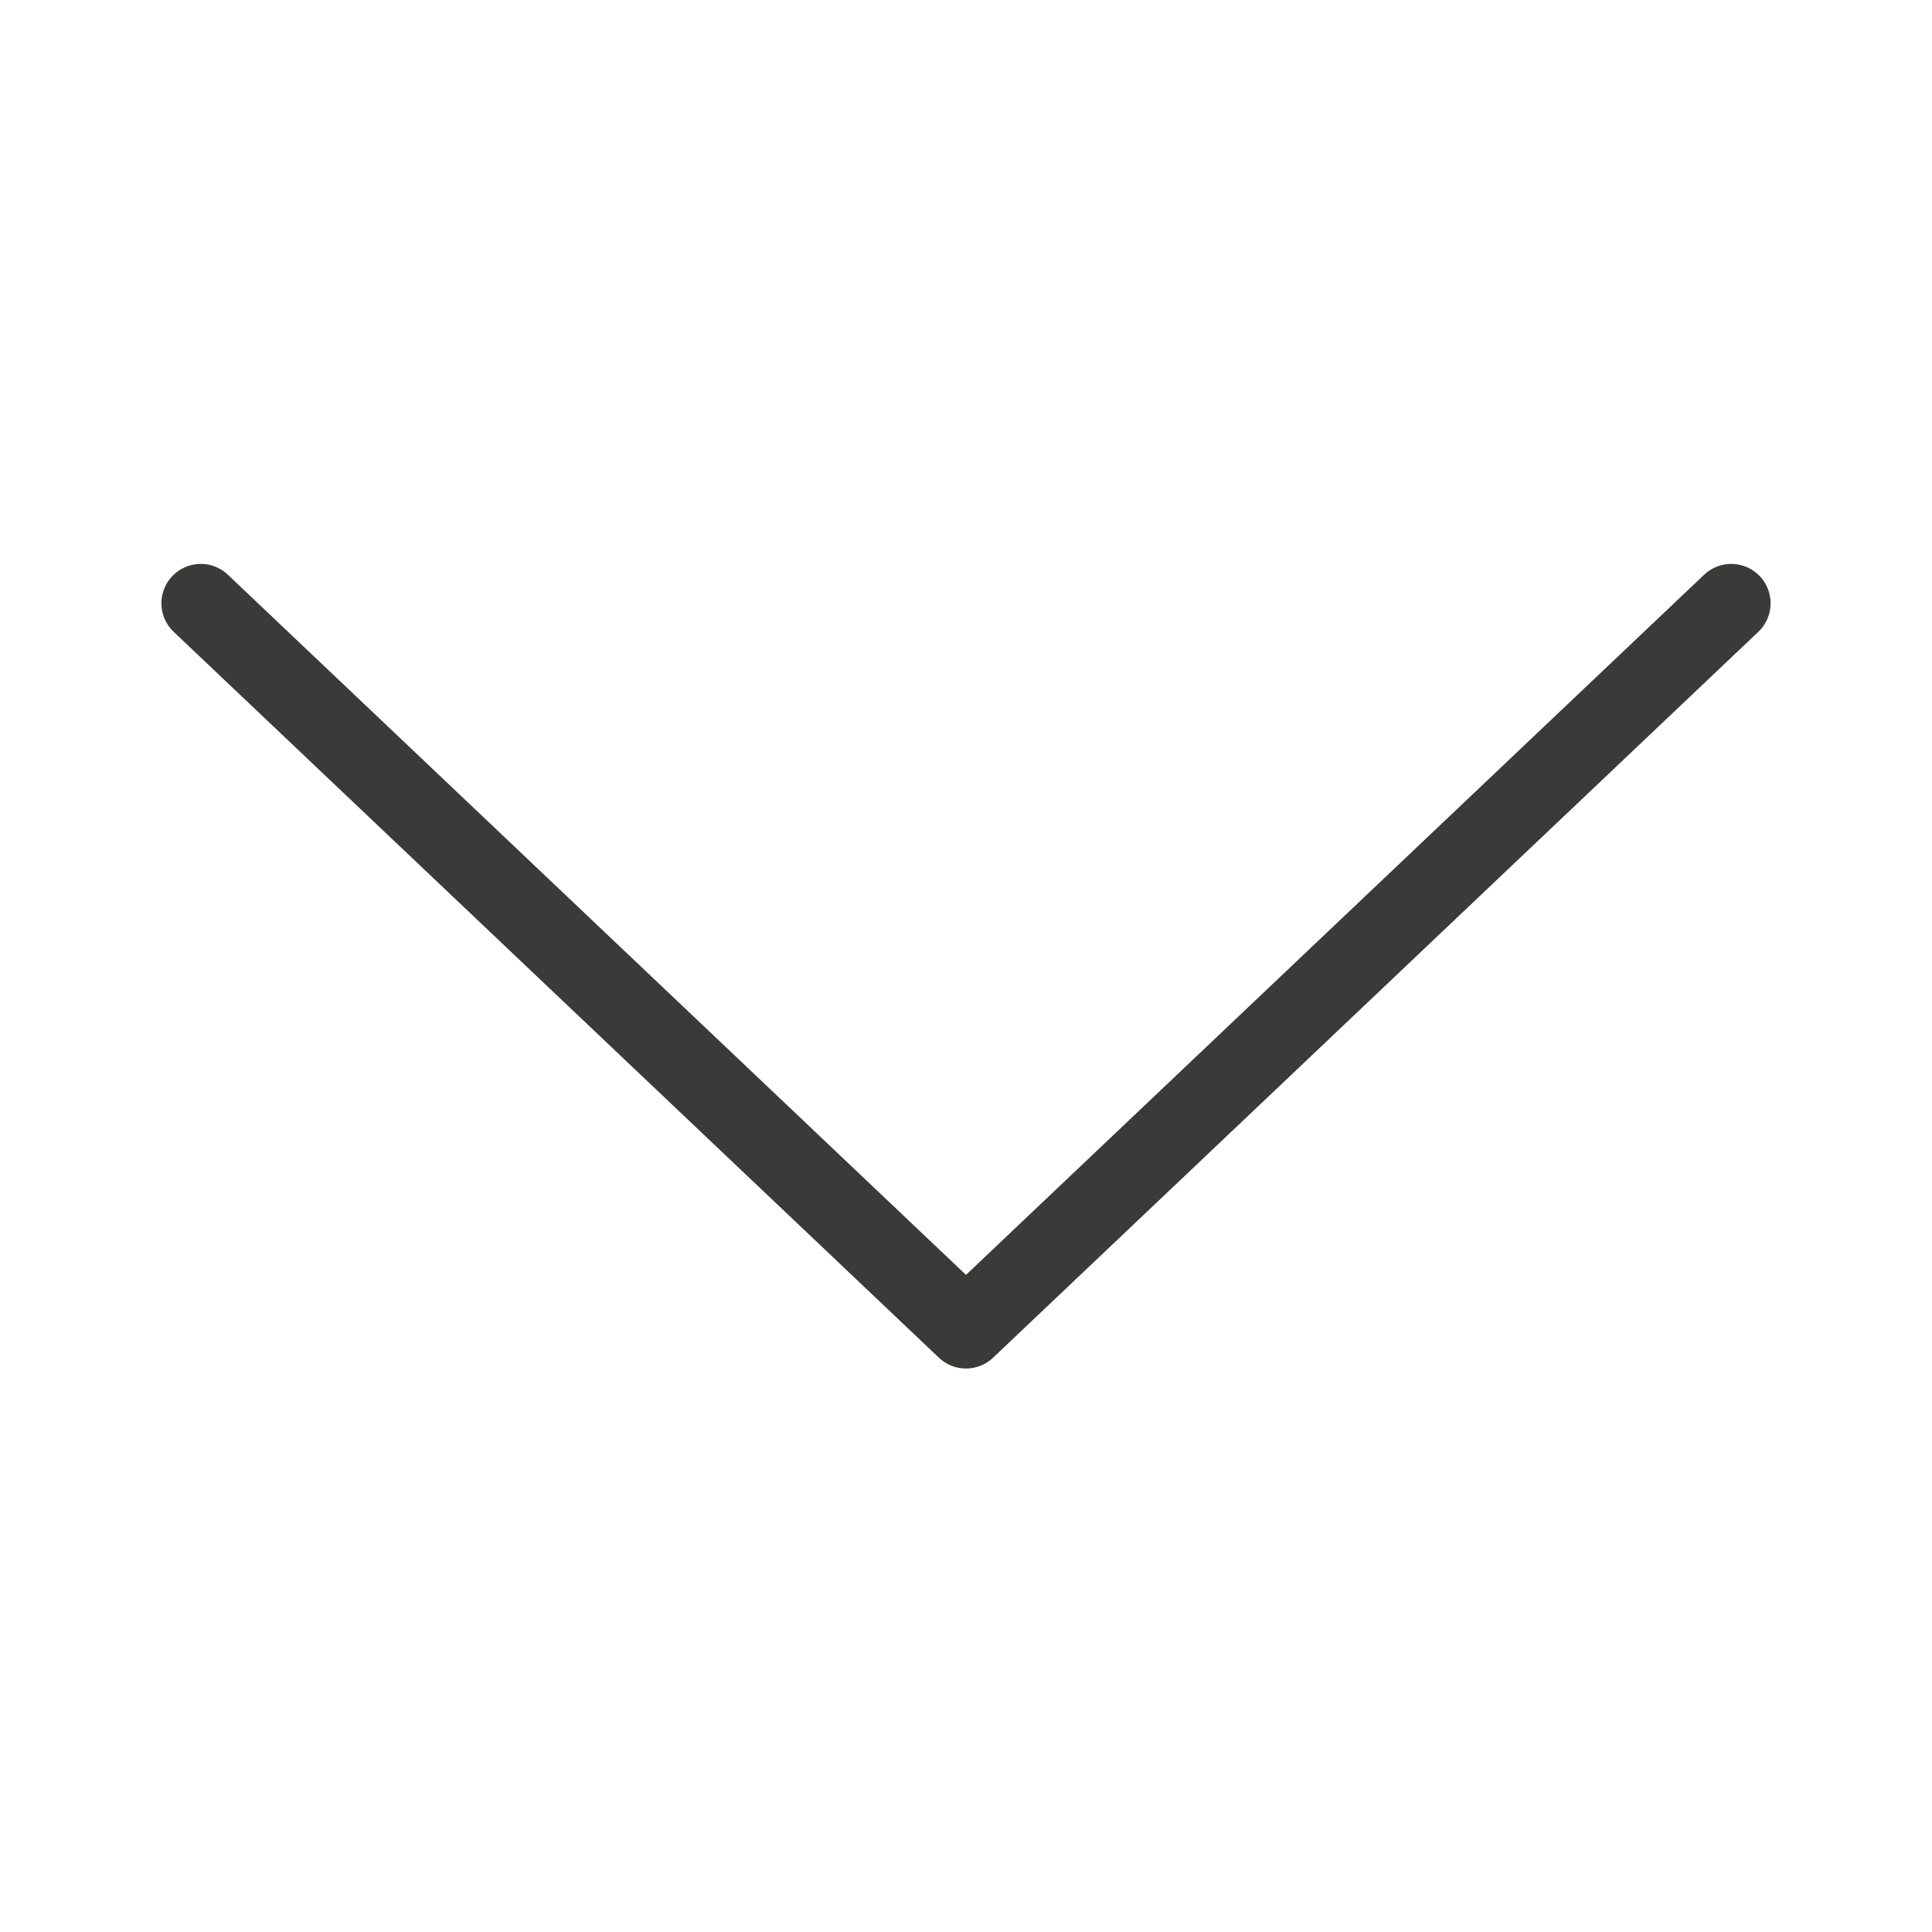
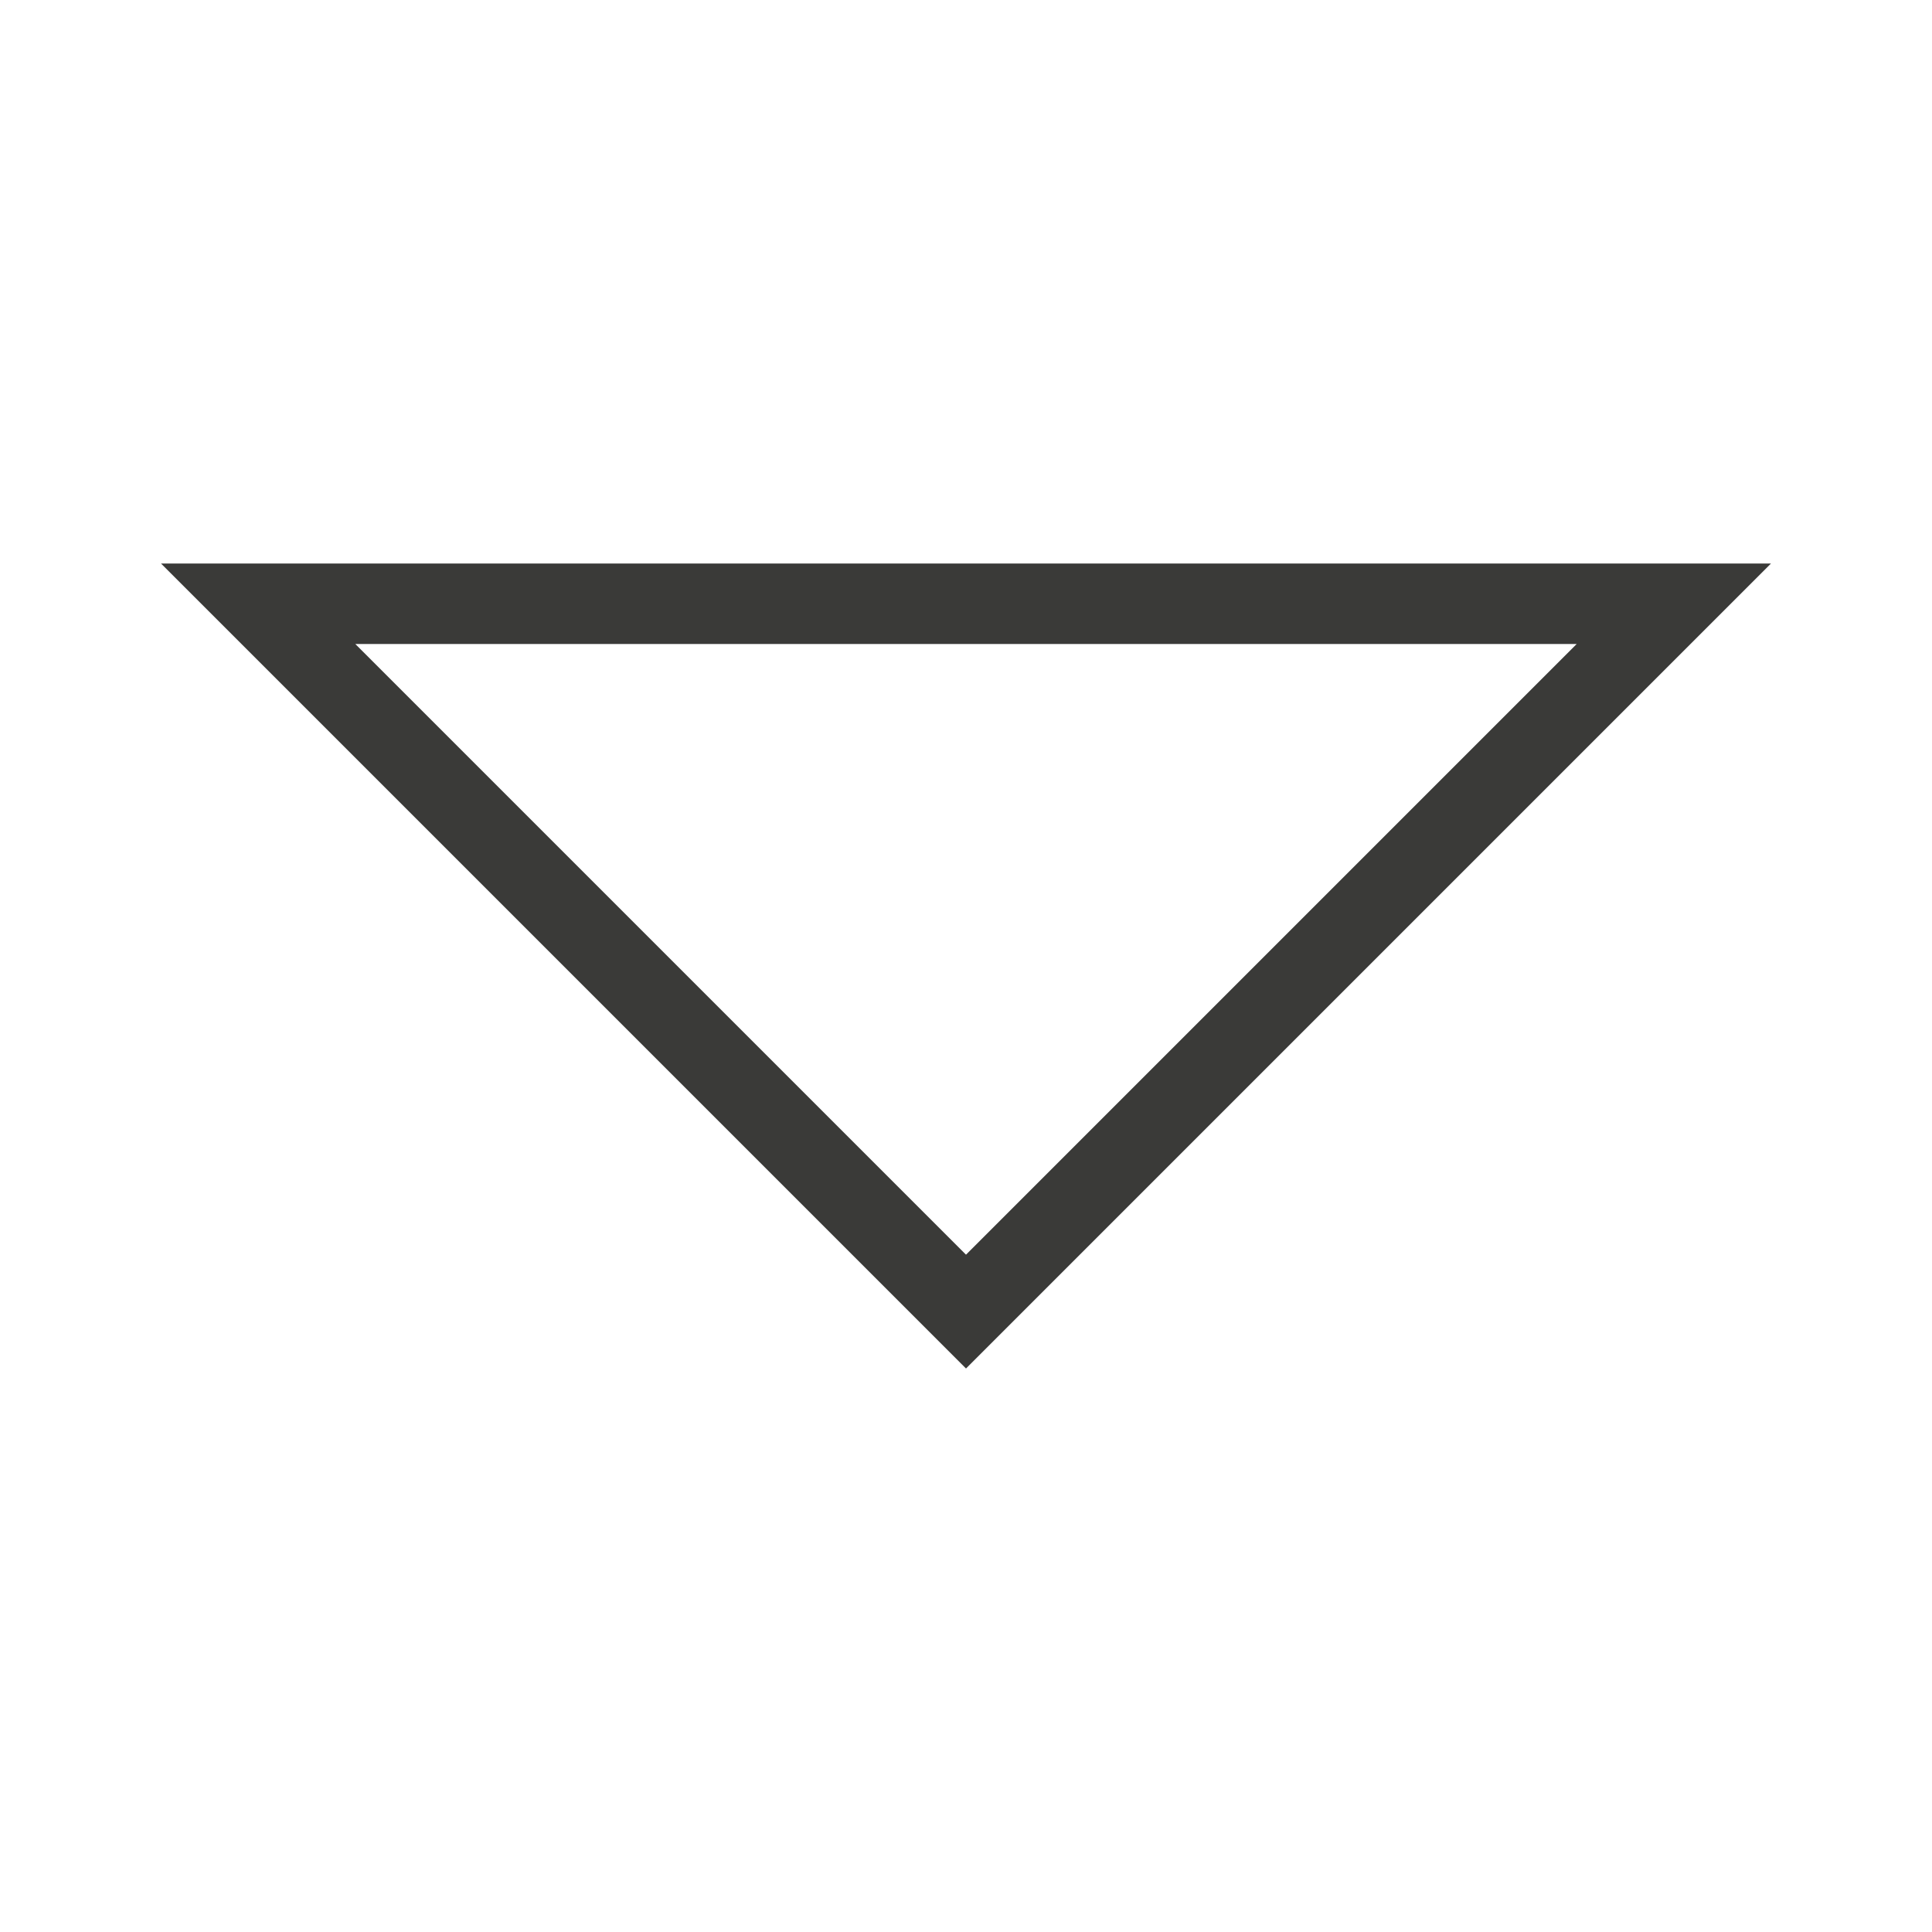
<svg xmlns="http://www.w3.org/2000/svg" viewBox="0 0 24 24">
-   <path d="m2.494 7.494 9.506 9.017 9.506-9.017" fill="none" stroke="#3a3a38" stroke-linecap="round" stroke-linejoin="round" stroke-width=".978" />
+   <path d="m22 7h-20l1 1 8.293 8.293.707.707.707-.707 8.293-8.293zm-2.414 1-7.586 7.586-7.586-7.586z" fill="#3a3a38" />
</svg>
